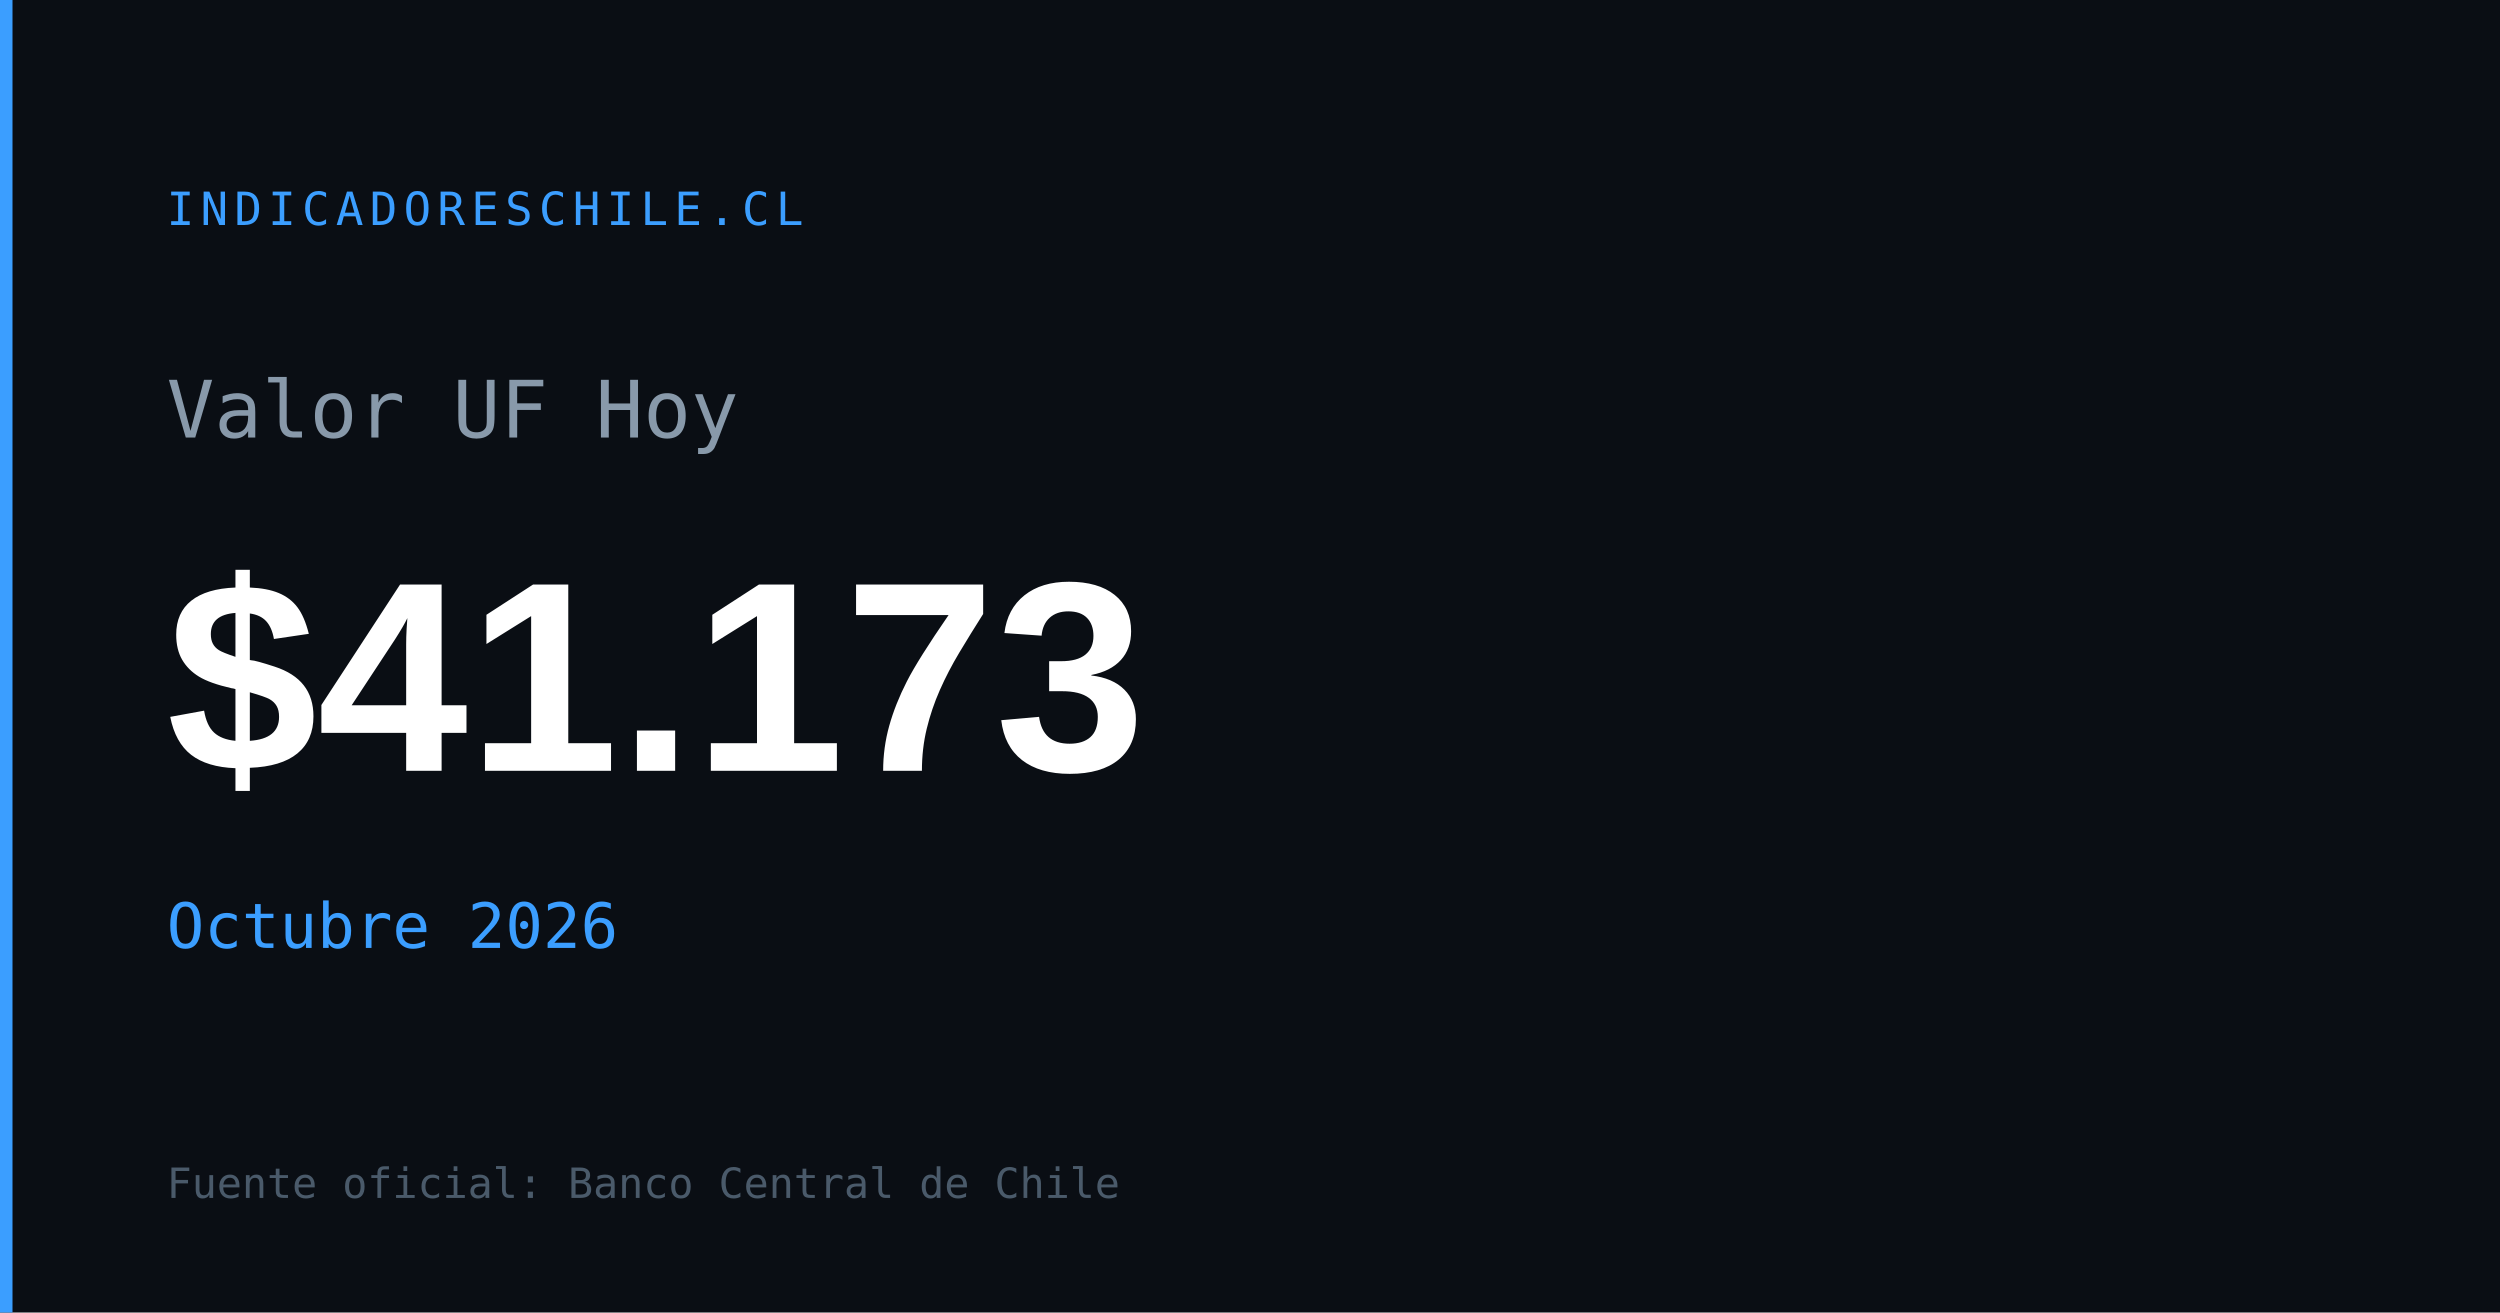
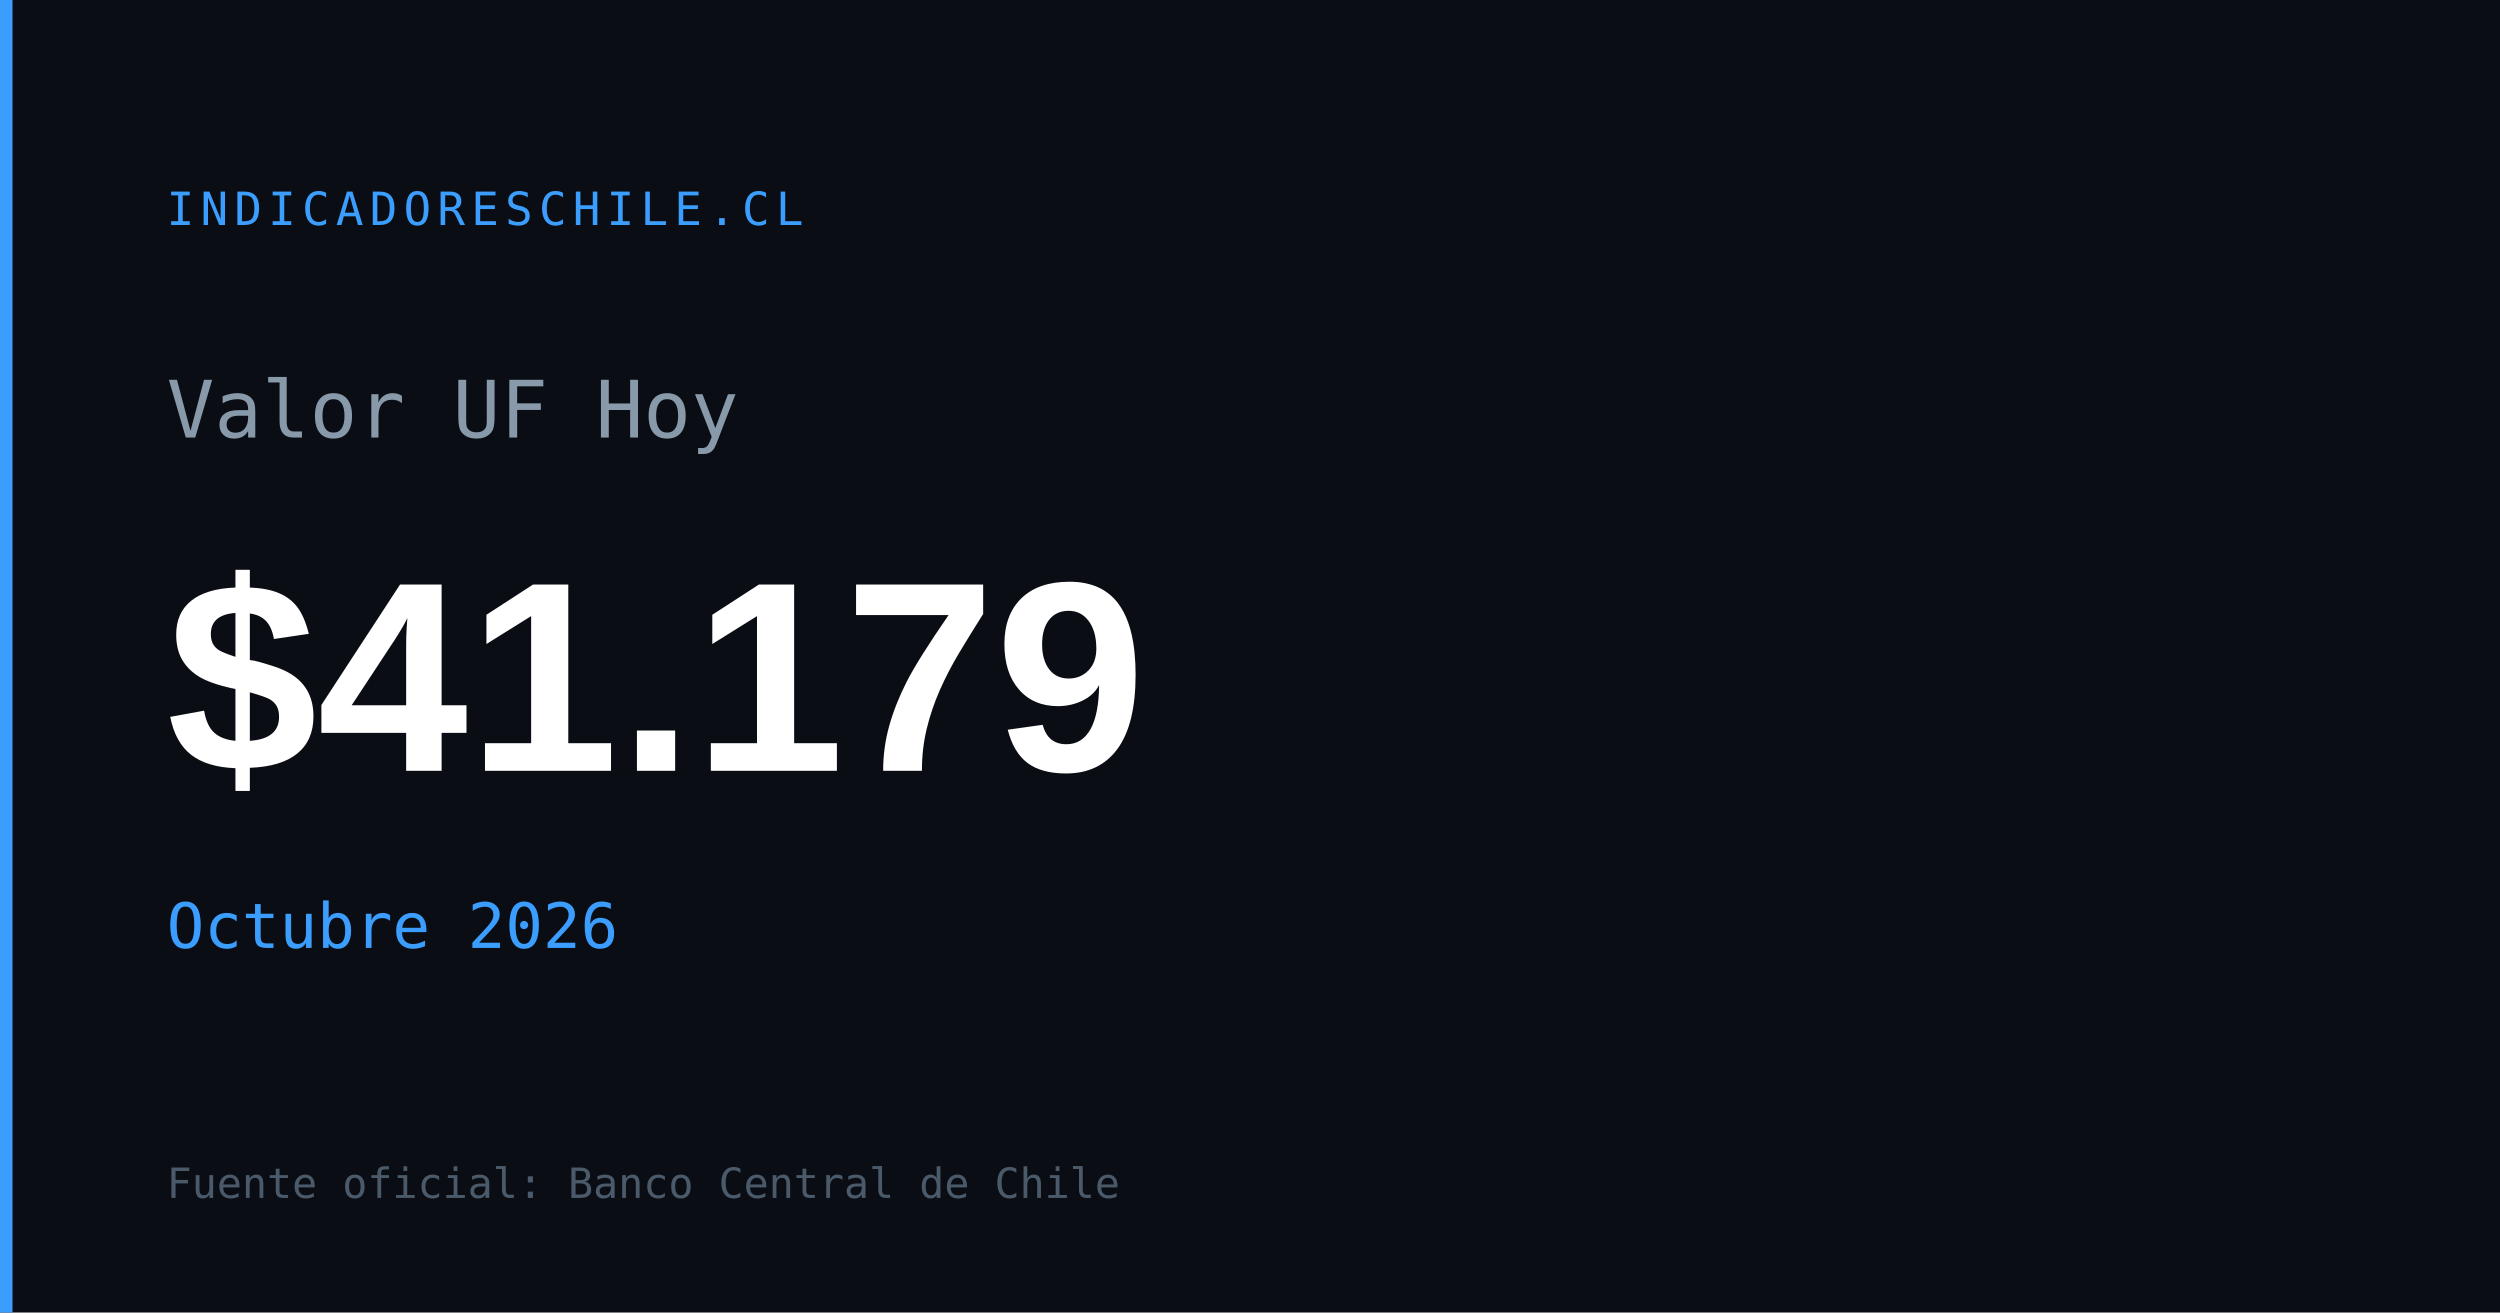
<svg xmlns="http://www.w3.org/2000/svg" width="1200" height="630" viewBox="0 0 1200 630">
  <rect width="1200" height="630" fill="#0a0e14" />
  <rect x="0" y="0" width="6" height="630" fill="#3b9eff" />
  <text x="80" y="108" font-family="monospace" font-size="22" fill="#3b9eff" letter-spacing="3">INDICADORESCHILE.CL</text>
  <text x="80" y="210" font-family="monospace" font-size="38" fill="#8899aa">Valor UF Hoy</text>
-   <text x="80" y="370" font-family="Arial,sans-serif" font-size="130" font-weight="700" fill="#ffffff" id="og-uf-val">$41.173</text>
+   <text x="80" y="370" font-family="Arial,sans-serif" font-size="130" font-weight="700" fill="#ffffff" id="og-uf-val">$41.179</text>
  <text x="80" y="455" font-family="monospace" font-size="30" fill="#3b9eff" id="og-uf-fecha">Octubre 2026</text>
  <text x="80" y="575" font-family="monospace" font-size="20" fill="#4a5a6a">Fuente oficial: Banco Central de Chile</text>
</svg>
